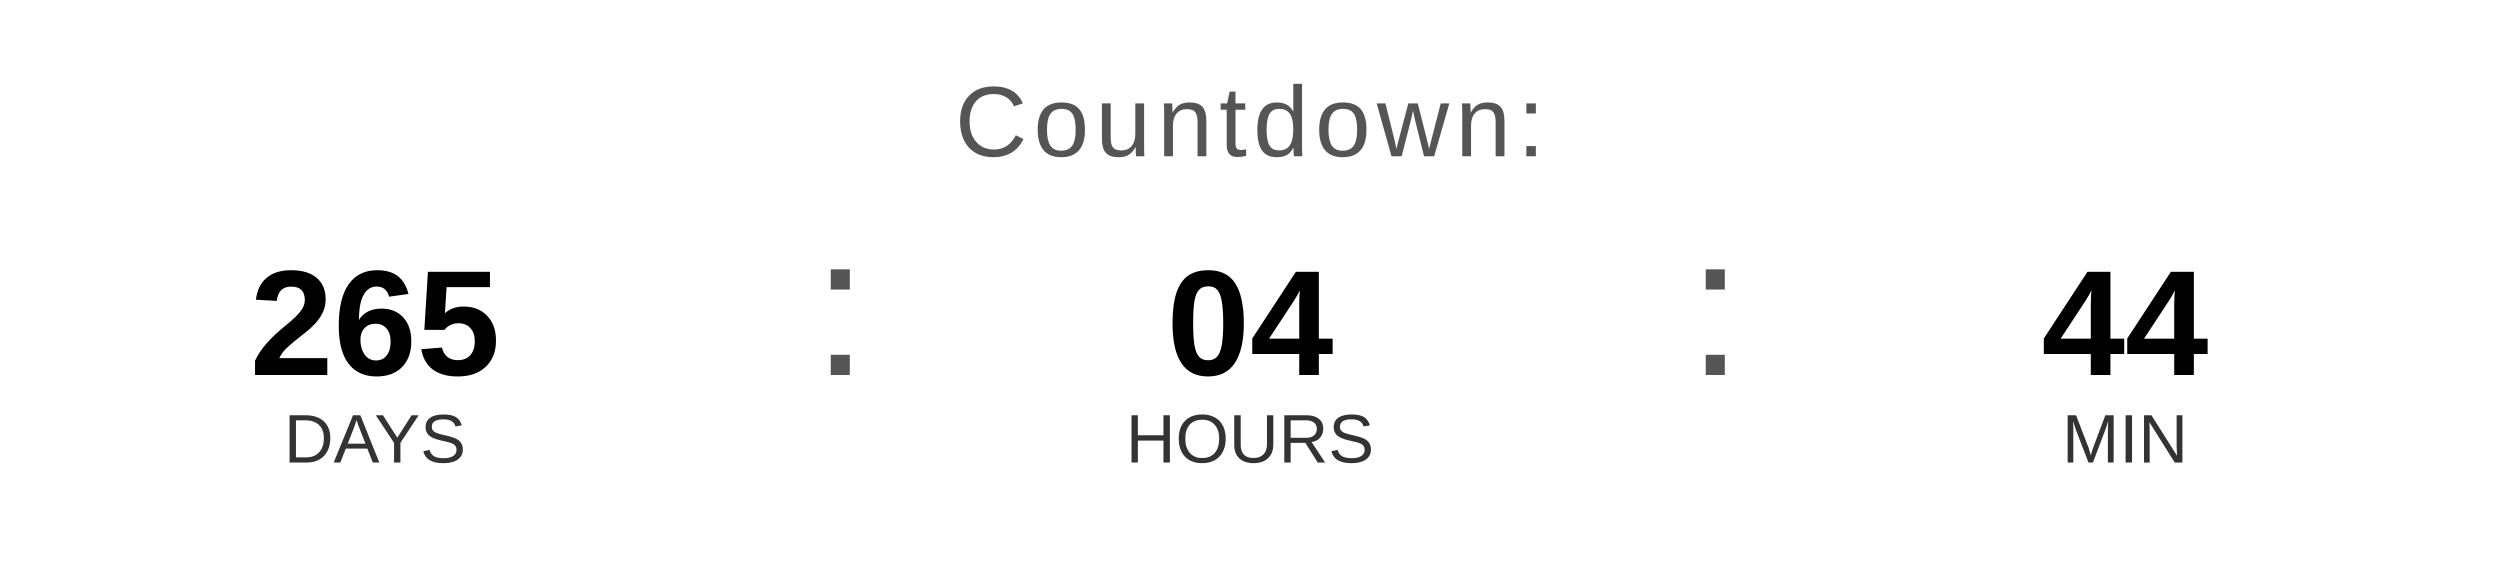
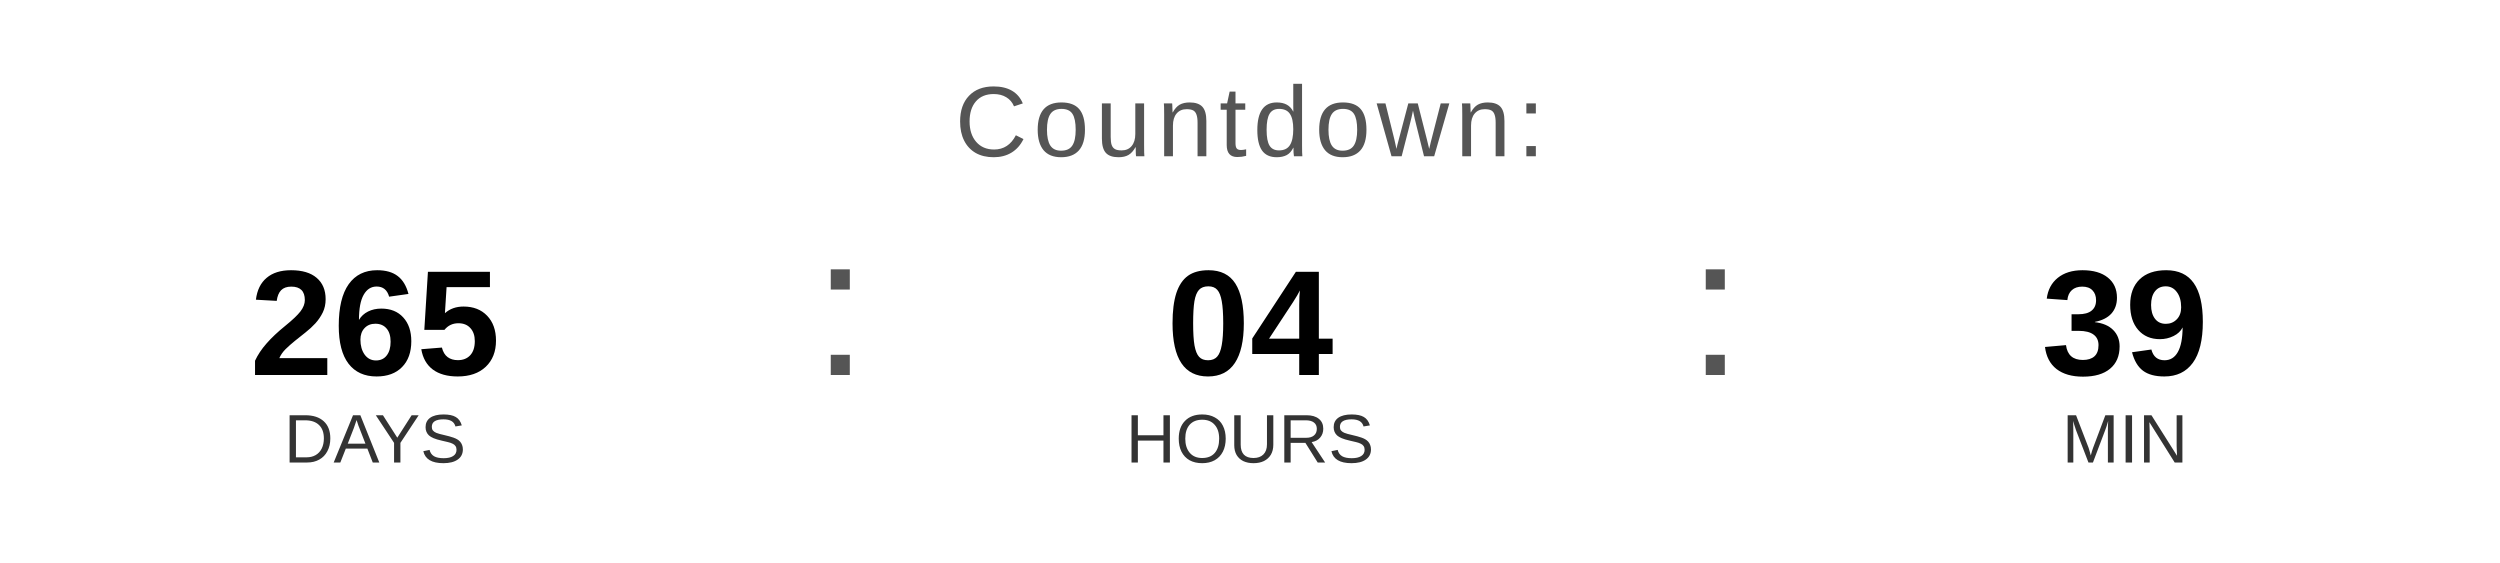
<svg xmlns="http://www.w3.org/2000/svg" width="400" height="90" viewBox="0 0 400 90">
  <text x="200" y="25" font-family="Arial, Helvetica, sans-serif" font-size="16" fill="#555555" text-anchor="middle" letter-spacing="1">
    Countdown:
  </text>
  <text x="60" y="60" font-family="Arial, Helvetica, sans-serif" font-size="24" font-weight="bold" fill="#000000" text-anchor="middle">265</text>
  <text x="60" y="74" font-family="Arial, Helvetica, sans-serif" font-size="11" fill="#333333" text-anchor="middle">DAYS</text>
  <text x="130" y="60" font-family="Arial, sans-serif" font-size="32" fill="#555555">:</text>
  <text x="200" y="60" font-family="Arial, Helvetica, sans-serif" font-size="24" font-weight="bold" fill="#000000" text-anchor="middle">04</text>
  <text x="200" y="74" font-family="Arial, Helvetica, sans-serif" font-size="11" fill="#333333" text-anchor="middle">HOURS</text>
  <text x="270" y="60" font-family="Arial, sans-serif" font-size="32" fill="#555555">:</text>
-   <text x="340" y="60" font-family="Arial, Helvetica, sans-serif" font-size="24" font-weight="bold" fill="#000000" text-anchor="middle">44</text>
+   <text x="340" y="60" font-family="Arial, Helvetica, sans-serif" font-size="24" font-weight="bold" fill="#000000" text-anchor="middle">39</text>
  <text x="340" y="74" font-family="Arial, Helvetica, sans-serif" font-size="11" fill="#333333" text-anchor="middle">MIN</text>
</svg>
